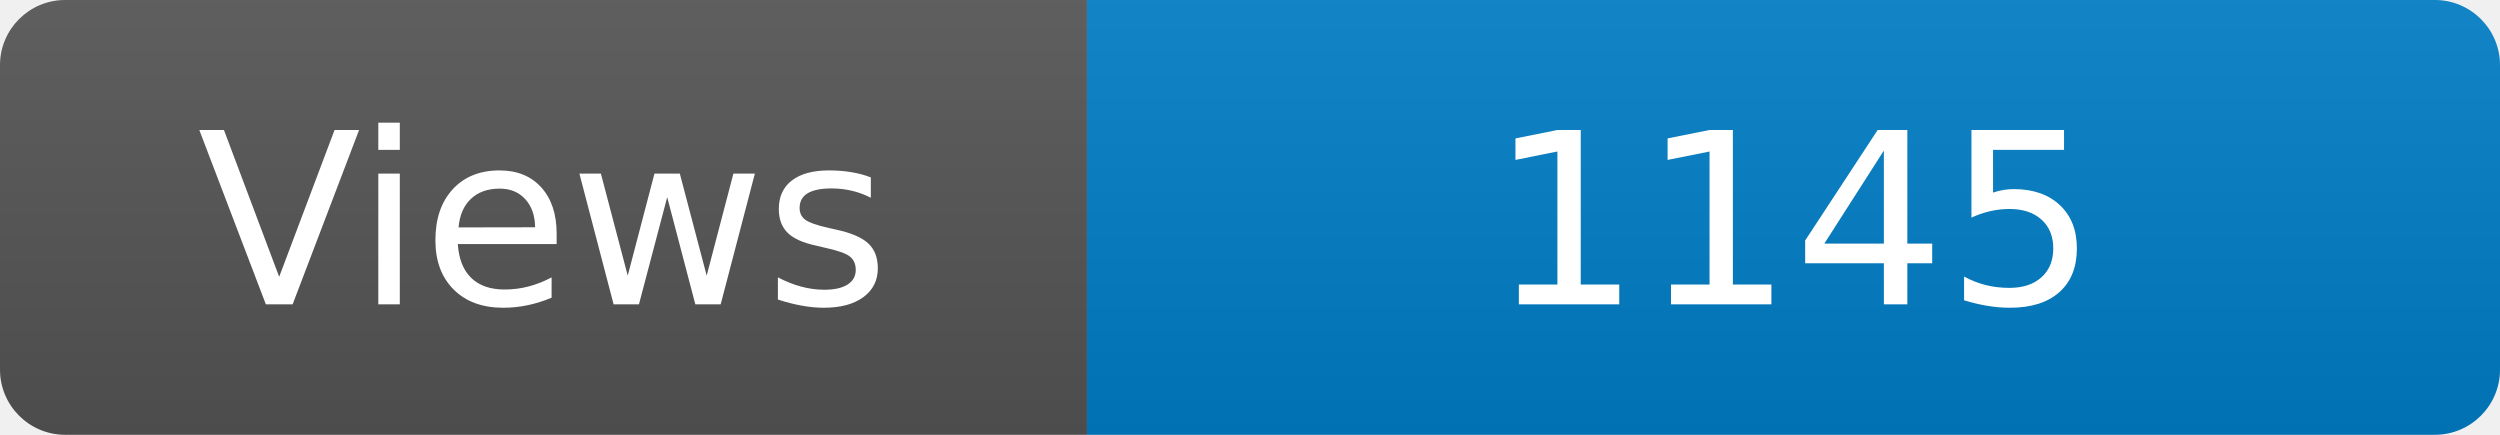
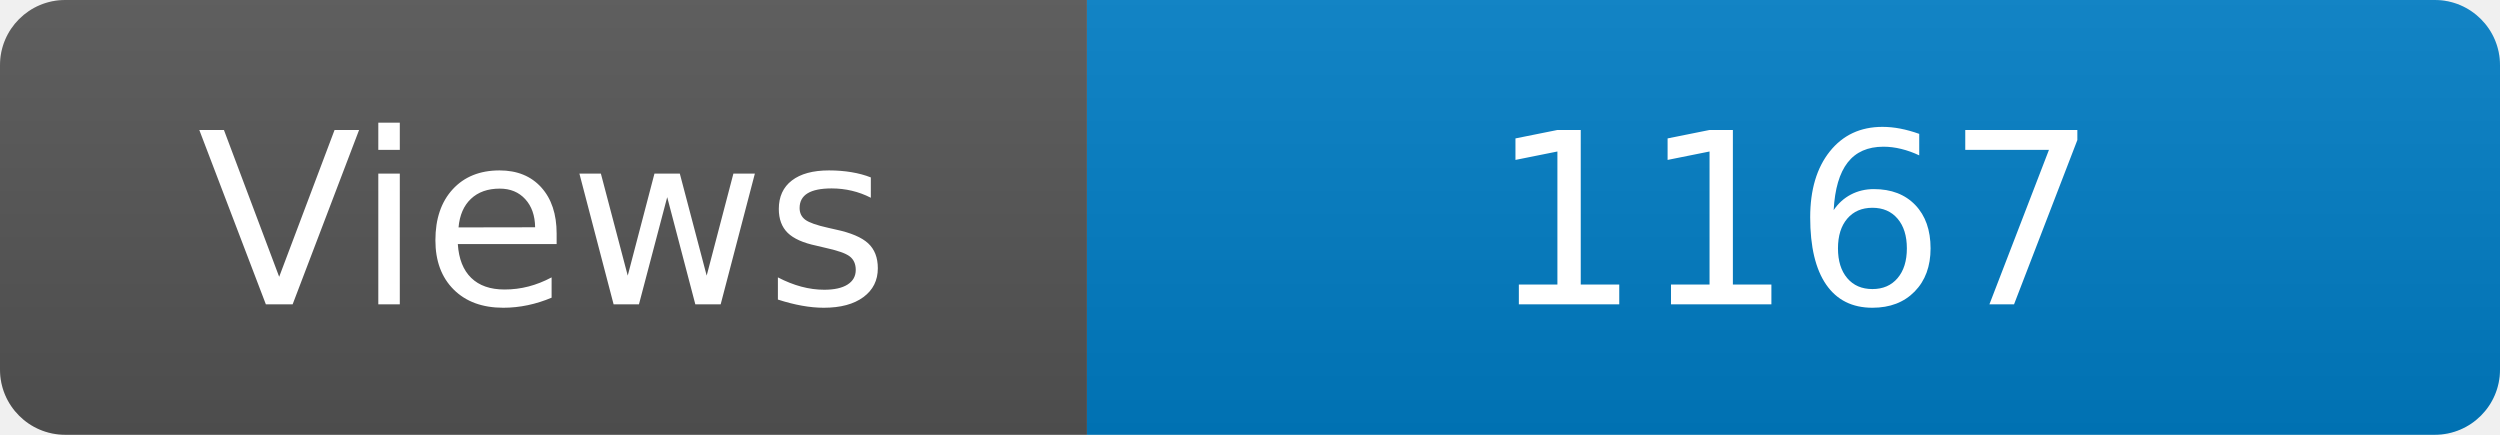
<svg xmlns="http://www.w3.org/2000/svg" width="115" height="20" role="img" aria-label="Maintained?: yes">
  <linearGradient id="s" x2="0" y2="100%">
    <stop offset="0" stop-color="#bbb" stop-opacity=".1" />
    <stop offset="1" stop-opacity=".1" />
  </linearGradient>
  <clipPath id="r">
    <rect width="115" height="20" rx="3" fill="#fff" />
  </clipPath>
  <g clip-path="url(#r)">
    <rect width="50" height="20" fill="#555" />
    <rect x="50" width="160" height="20" fill="#007ec6" />
    <rect width="115" height="20" fill="url(#s)" />
  </g>
  <g fill="#fff" text-anchor="middle" font-family="Verdana,Geneva,DejaVu Sans,sans-serif" font-size="110">
    <text x="250" y="140" transform="scale(.1)" fill="#fff">Views</text>
-     <text x="825" y="140" transform="scale(.1)" fill="#fff">1145</text>
+     <text x="825" y="140" transform="scale(.1)" fill="#fff">1167</text>
  </g>
</svg>
